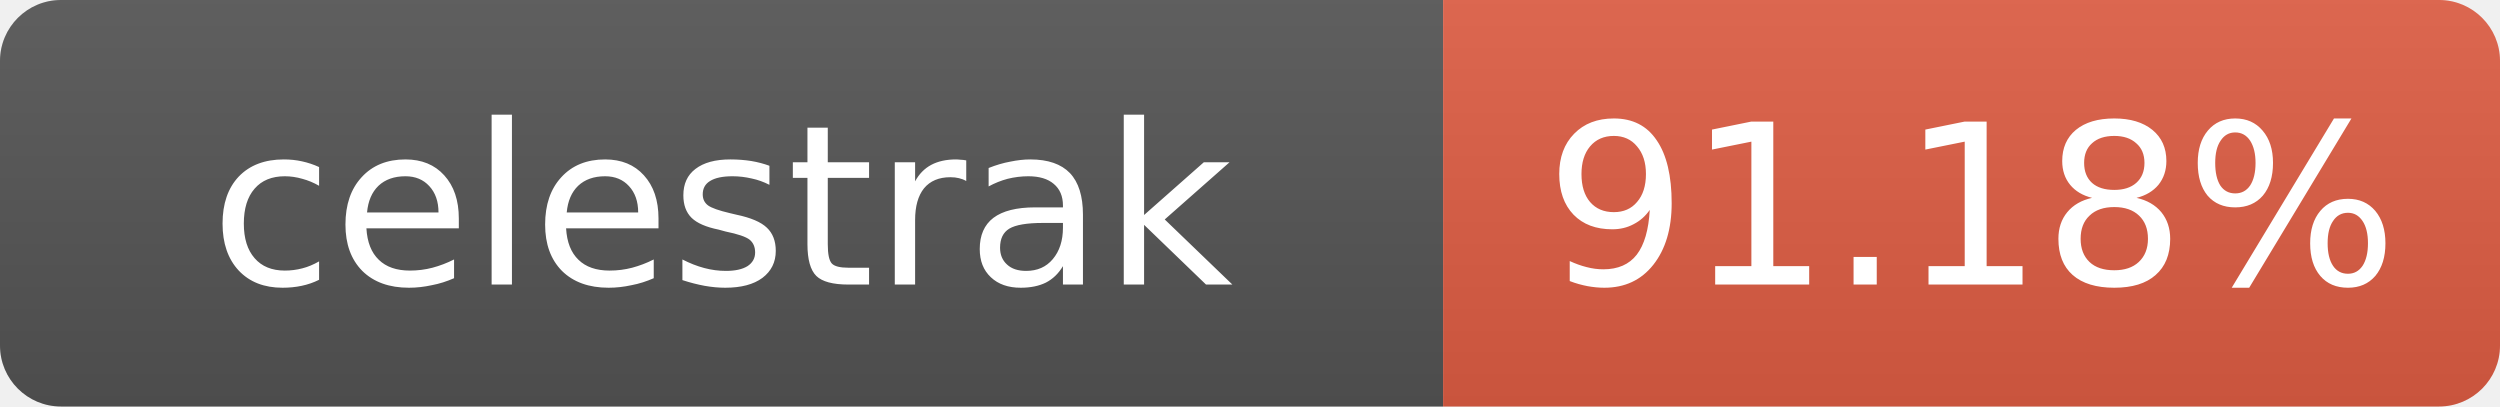
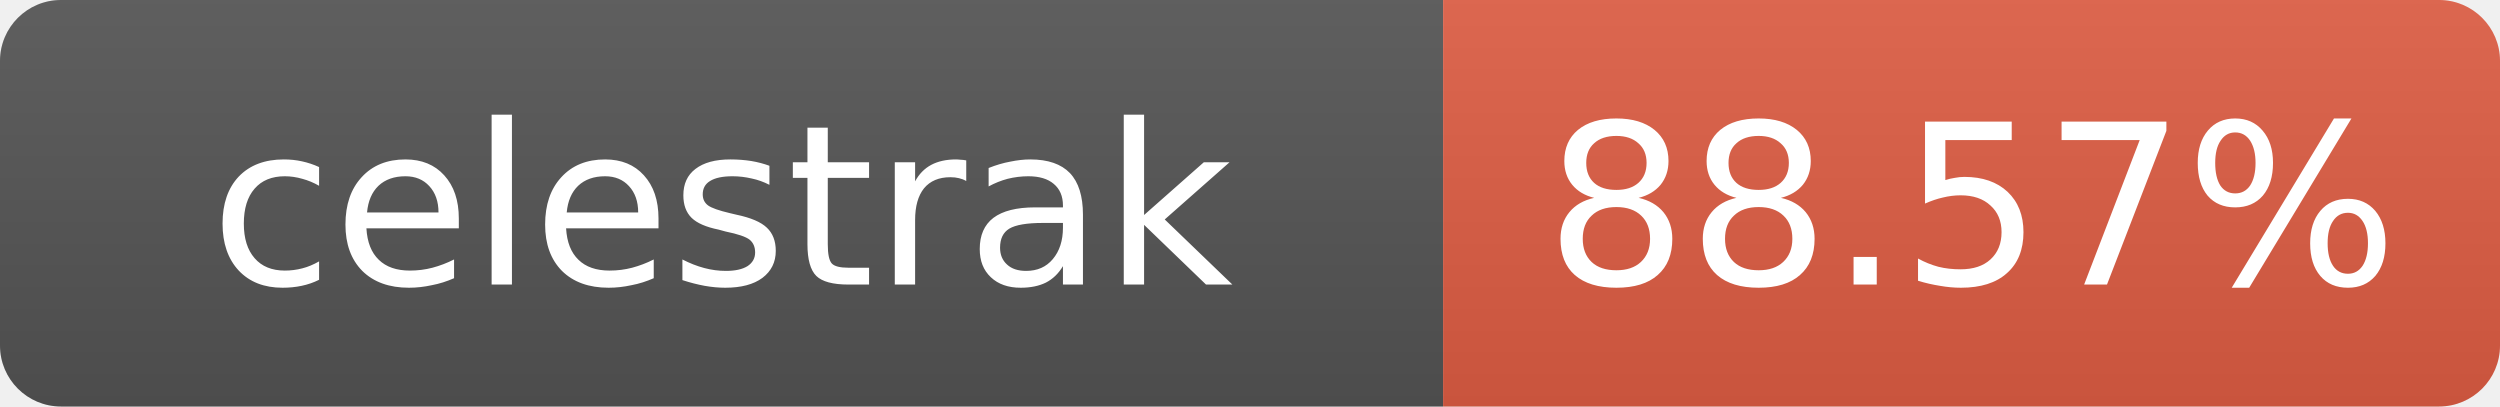
- <svg xmlns="http://www.w3.org/2000/svg" width="123" height="20" role="img" aria-label="celestrak: 91.18%">
+ <svg xmlns="http://www.w3.org/2000/svg" width="123" height="20" role="img" aria-label="celestrak: 88.57%">
  <linearGradient id="s" x2="0" y2="100%">
    <stop offset="0" stop-color="#bbb" stop-opacity=".1" />
    <stop offset="1" stop-opacity=".1" />
  </linearGradient>
  <clipPath id="r">
    <rect width="123" height="20" rx="3" fill="#fff" />
  </clipPath>
  <g clip-path="url(#r)">
    <rect width="71" height="20" fill="#555" />
    <rect x="71" width="52" height="20" fill="#e05d44" />
    <rect width="123" height="20" fill="url(#s)" />
  </g>
  <g fill="#fff" text-anchor="middle" font-family="Verdana,Geneva,DejaVu Sans,sans-serif" font-size="11">
    <text x="35.5" y="14">celestrak</text>
-     <text x="97" y="14">91.18%</text>
+     <text x="97" y="14">88.57%</text>
  </g>
</svg>
